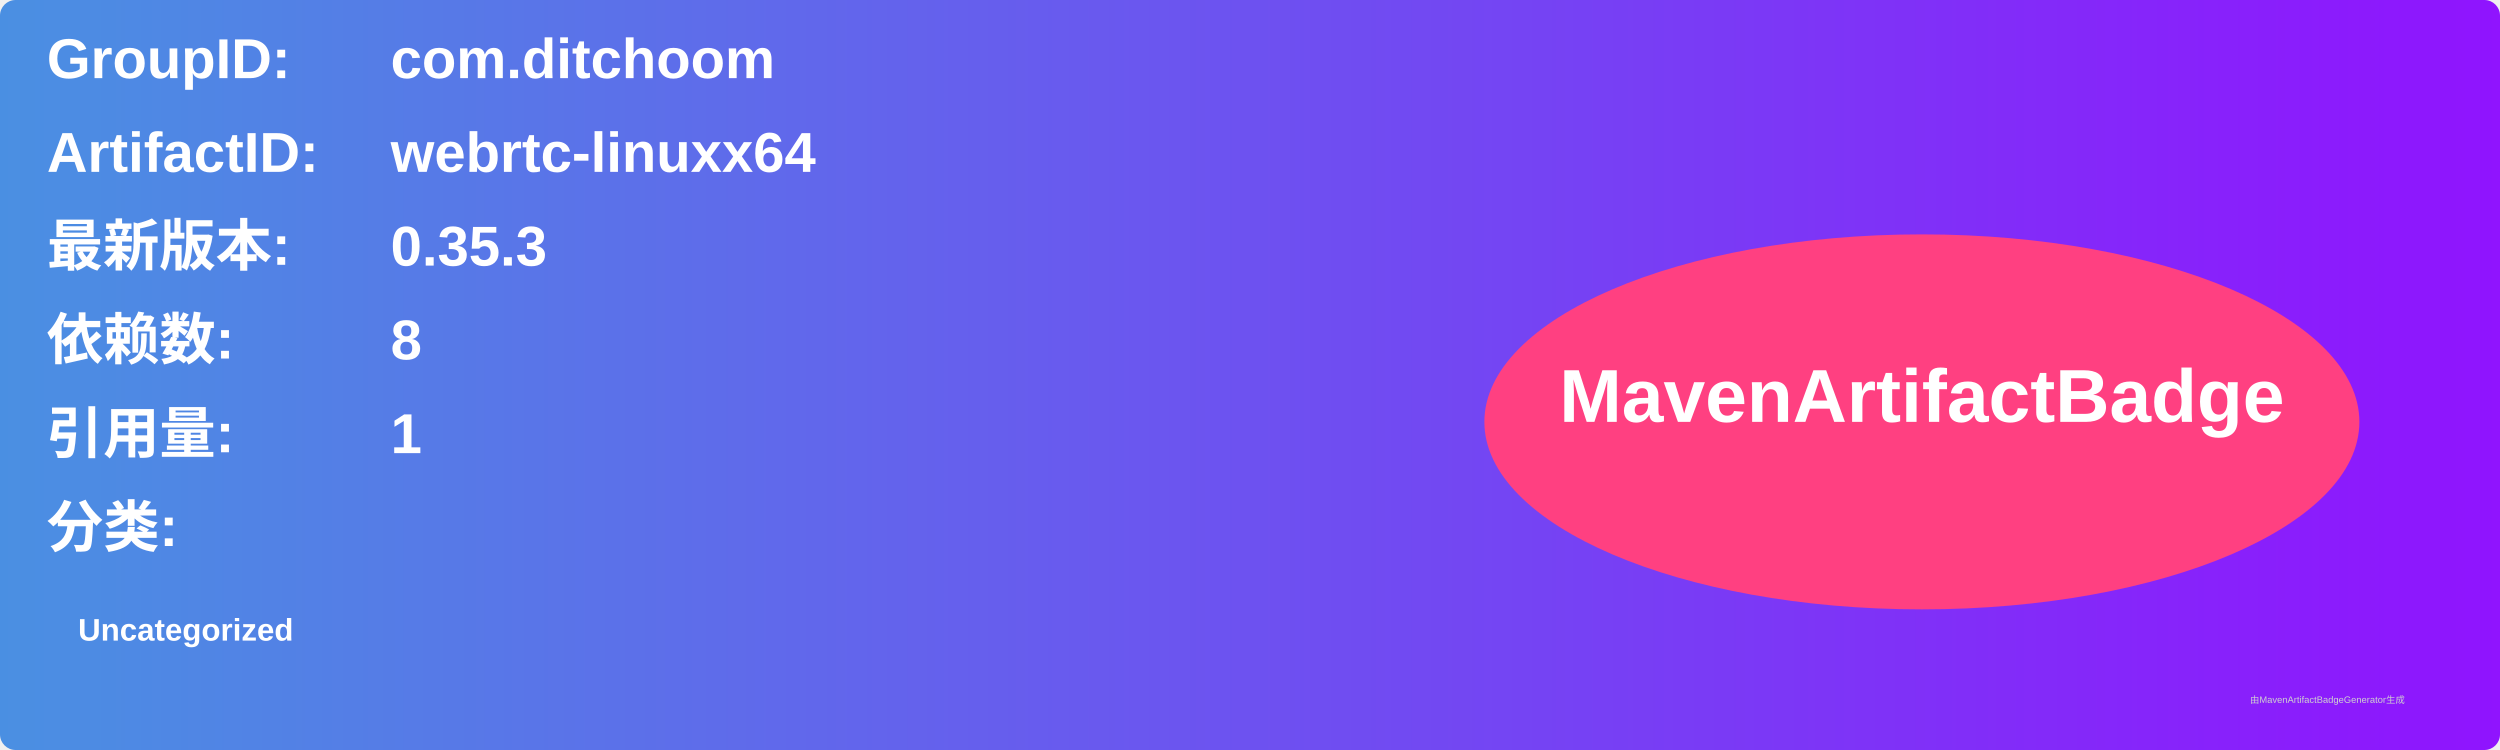
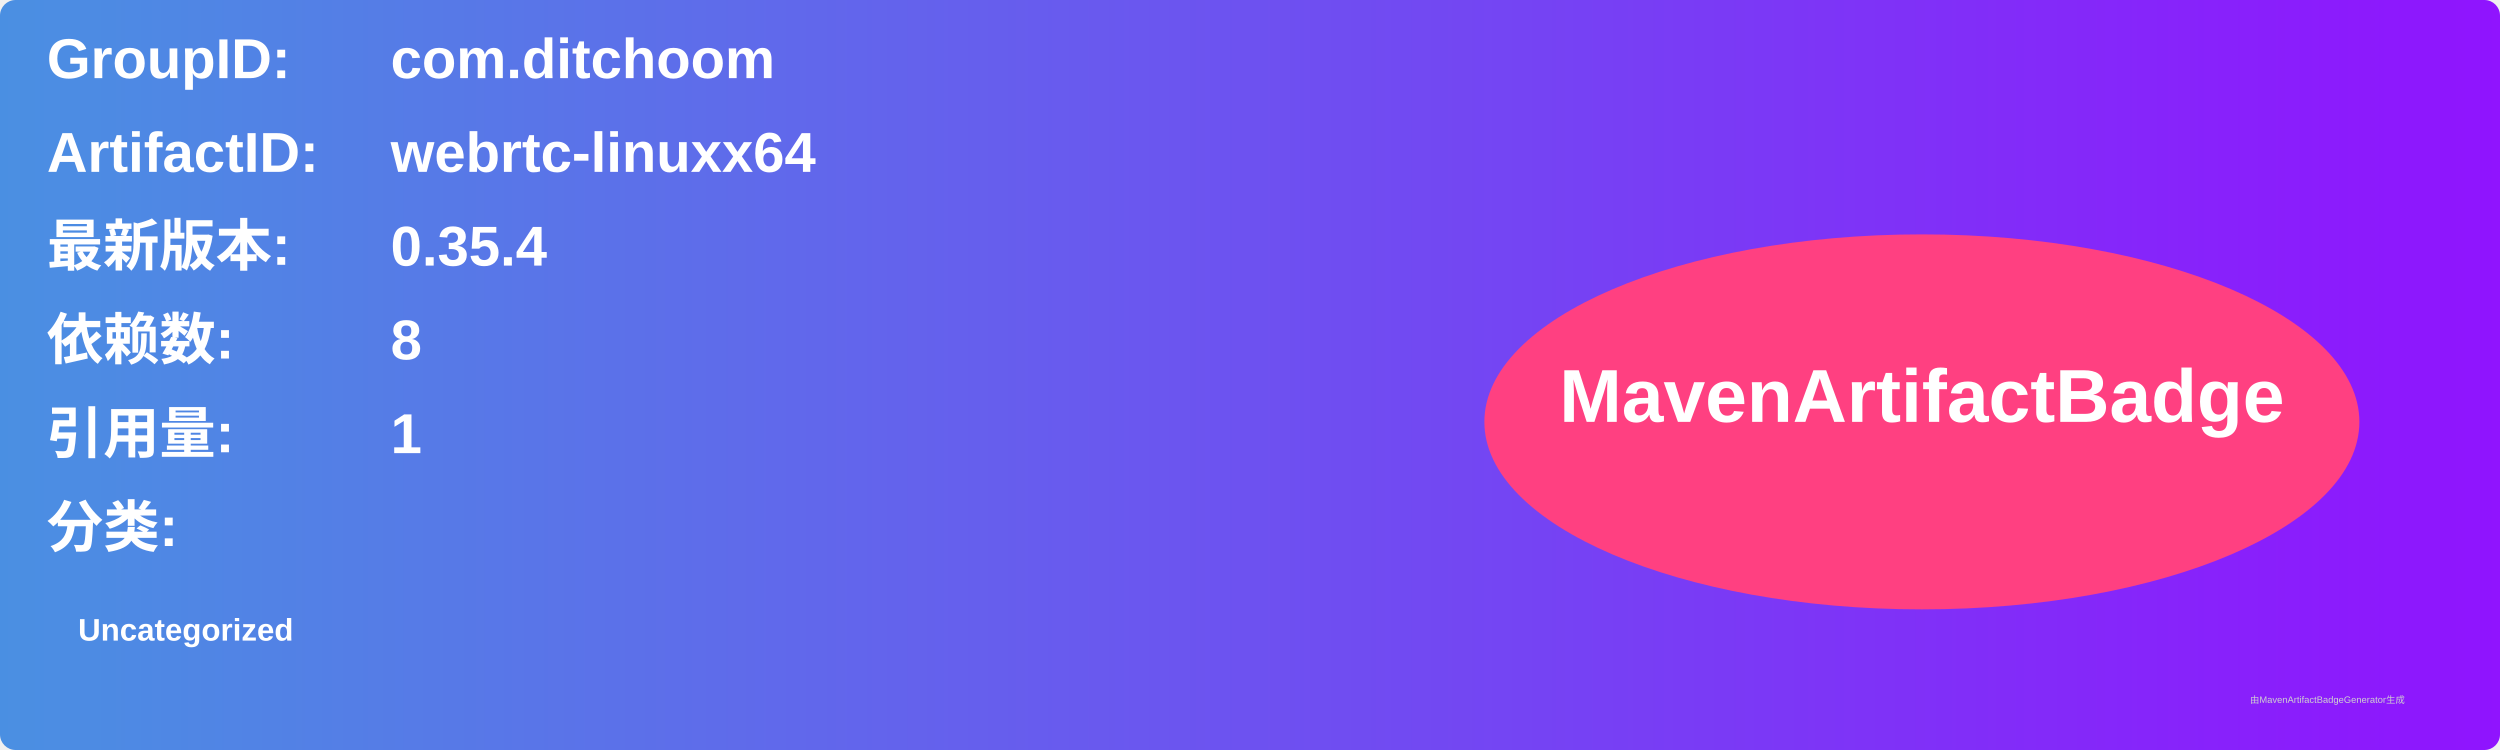
<svg xmlns="http://www.w3.org/2000/svg" width="800" height="240" viewBox="0 0 800 240">
  <linearGradient id="grad" x1="0%" y1="0%" x2="100%" y2="0%">
    <stop offset="0%" stop-color="#4a90e2" />
    <stop offset="100%" stop-color="#9013fe" />
  </linearGradient>
  <rect width="100%" height="100%" rx="5" ry="5" fill="url(#grad)" />
  <g transform="translate(15, 15)">
    <text x="0" y="10" font-family="Arial" font-size="18" fill="white" font-weight="bold" width="260">GroupID:</text>
    <text x="110" y="10" font-family="Arial" font-size="18" fill="white" font-weight="bold" width="460">com.ditchoom</text>
    <text x="0" y="40" font-family="Arial" font-size="18" fill="white" font-weight="bold" width="260">ArtifactID:</text>
    <text x="110" y="40" font-family="Arial" font-size="18" fill="white" font-weight="bold" width="460">webrtc-linuxx64</text>
    <text x="0" y="70" font-family="Arial" font-size="18" fill="white" font-weight="bold">最新版本:</text>
    <text x="110" y="70" font-family="Arial" font-size="18" fill="white" font-weight="bold">
-       <tspan font-weight="bold">0.35.3</tspan>
+       <tspan font-weight="bold">0.35.4</tspan>
    </text>
    <text x="0" y="100" font-family="Arial" font-size="18" fill="white" font-weight="bold">依赖数: </text>
    <text x="110" y="100" font-family="Arial" font-size="18" fill="white">
      <tspan font-weight="bold">8</tspan>
    </text>
    <text x="0" y="130" font-family="Arial" font-size="18" fill="white" font-weight="bold">引用量: </text>
    <text x="110" y="130" font-family="Arial" font-size="18" fill="white">
      <tspan font-weight="bold">1</tspan>
    </text>
    <text x="0" y="160" font-family="Arial" font-size="18" fill="white" font-weight="bold">分类:</text>
    <text x="10" y="190" font-family="Arial" font-size="10" fill="white">
      <tspan font-weight="bold">Uncategorized</tspan>
    </text>
    <ellipse cx="600" cy="120" rx="140" ry="60" fill="#ff4081" />
    <text x="600" y="120" text-anchor="middle" font-family="Arial" font-size="24" fill="white" font-weight="bold">MavenArtifactBadge</text>
  </g>
  <text x="720" y="225" font-family="Arial" font-size="3" fill="#d0d0d0">由MavenArtifactBadgeGenerator生成</text>
</svg>
